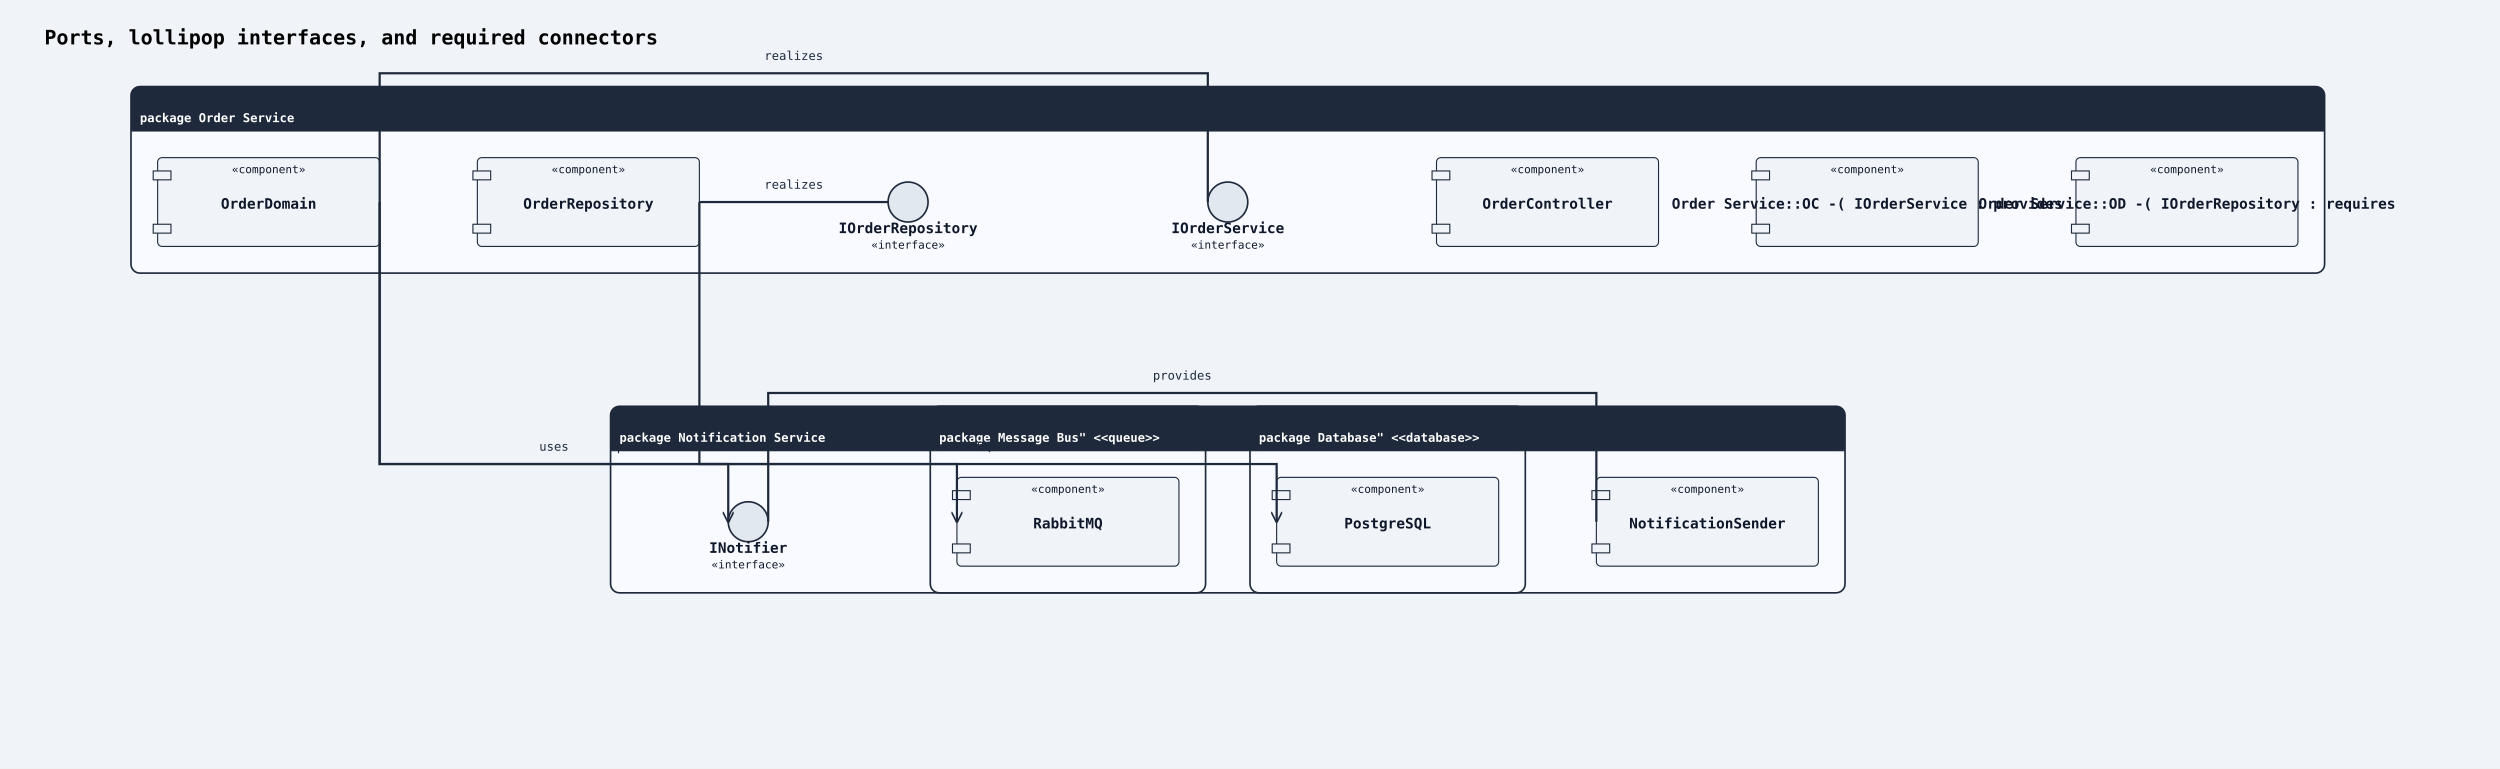
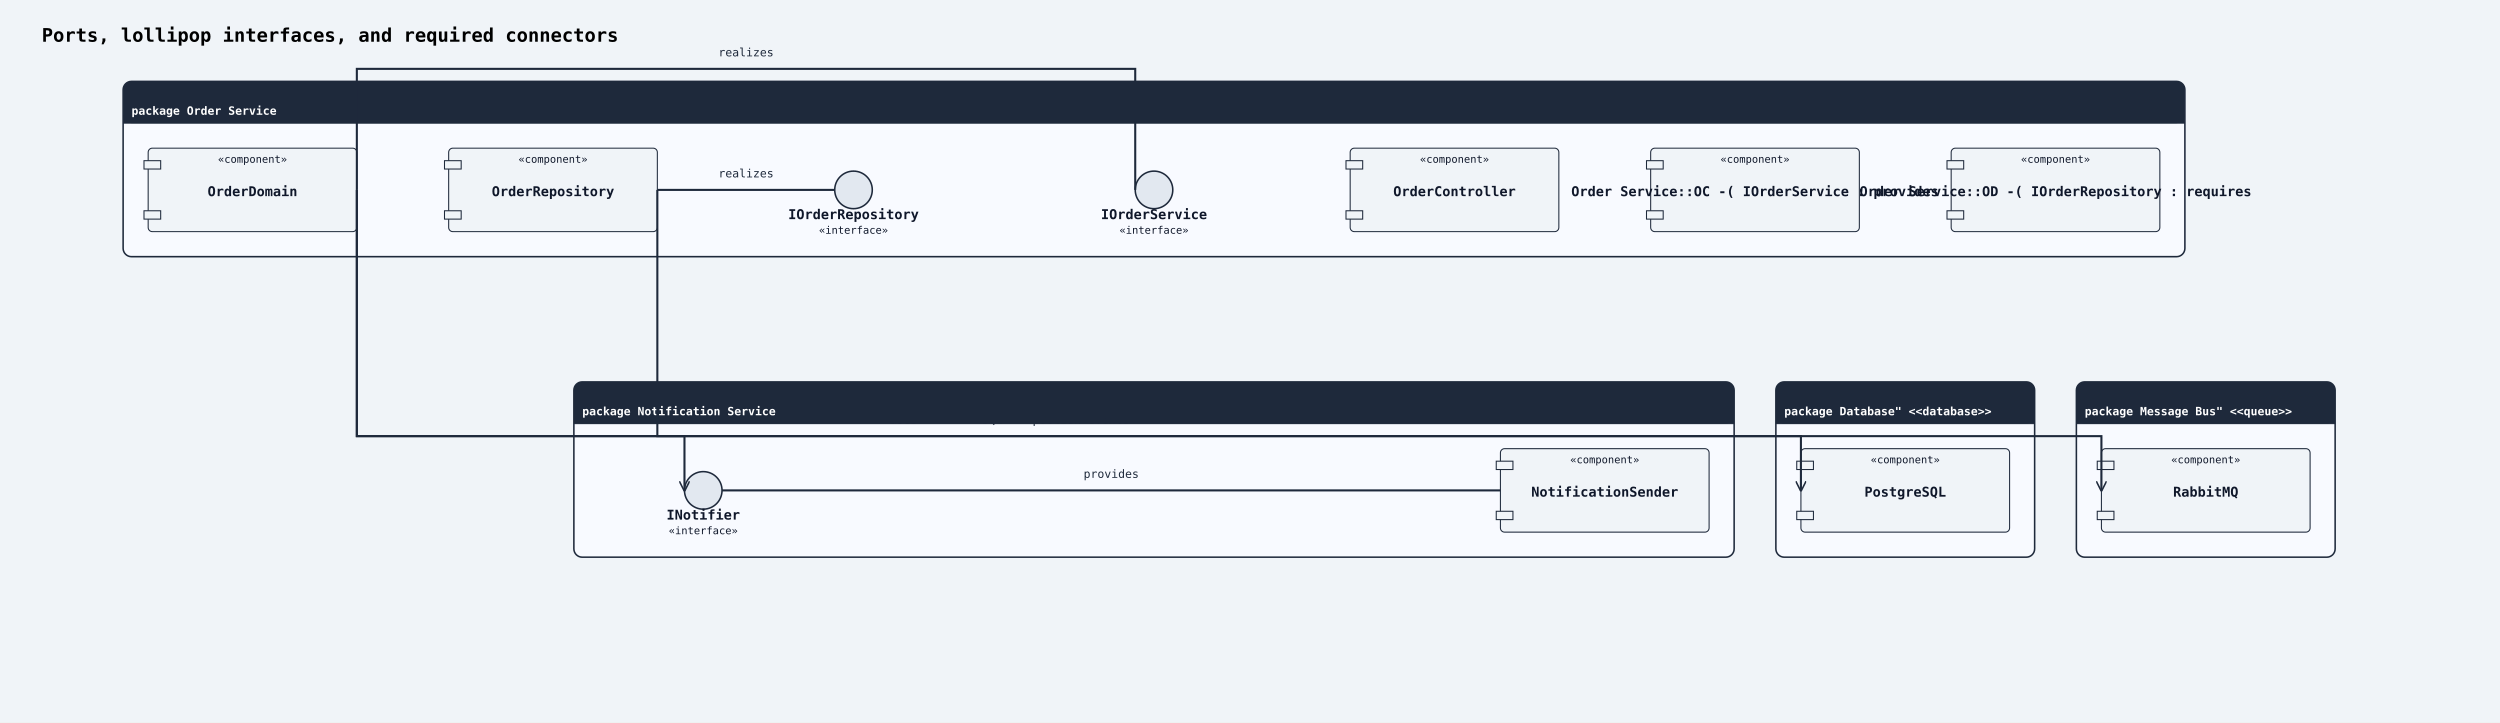
- <svg xmlns="http://www.w3.org/2000/svg" width="2252" height="692" viewBox="0 0 2252 692">
+ <svg xmlns="http://www.w3.org/2000/svg" width="2396" height="692" viewBox="0 0 2396 692">
  <rect width="100%" height="100%" fill="#f0f4f8" />
  <defs>
    <marker id="arrow-open" viewBox="0 0 10 10" refX="9" refY="5" markerWidth="10" markerHeight="10" markerUnits="userSpaceOnUse" orient="auto-start-reverse">
      <path d="M0,0 L10,5 L0,10" fill="none" stroke="#1e293b" stroke-width="1.5" />
    </marker>
    <marker id="arrow-triangle" viewBox="0 0 12 12" refX="11" refY="6" markerWidth="12" markerHeight="12" markerUnits="userSpaceOnUse" orient="auto-start-reverse">
      <polygon points="0,0 12,6 0,12" fill="#ffffff" stroke="#1e293b" stroke-width="1.5" fill-rule="nonzero" />
    </marker>
    <marker id="arrow-diamond-filled" viewBox="0 0 14 10" refX="13" refY="5" markerWidth="14" markerHeight="10" markerUnits="userSpaceOnUse" orient="auto-start-reverse">
      <path d="M0,5 L7,0 L14,5 L7,10 z" fill="#1e293b" stroke="#1e293b" stroke-width="1" />
    </marker>
    <marker id="arrow-diamond-open" viewBox="0 0 14 10" refX="13" refY="5" markerWidth="14" markerHeight="10" markerUnits="userSpaceOnUse" orient="auto-start-reverse">
      <path d="M0,5 L7,0 L14,5 L7,10 z" fill="#ffffff" stroke="#1e293b" stroke-width="1" />
    </marker>
  </defs>
  <text x="40" y="40" font-family="monospace" font-size="18" font-weight="600">Ports, lollipop interfaces, and required connectors</text>
  <rect class="uml-group-frame" data-uml-group="Order Service" x="118" y="78" width="1976" height="168" rx="8" ry="8" fill="#f8faff" stroke="#1e293b" stroke-width="1.5" />
  <rect x="118" y="78" width="1976" height="40" rx="8" ry="8" fill="#1e293b" stroke="none" />
  <rect x="118" y="110" width="1976" height="8" fill="#1e293b" stroke="none" />
  <text x="126" y="110" font-family="monospace" font-size="11" font-weight="600" fill="#ffffff">package Order Service</text>
  <line x1="118" y1="118" x2="2094" y2="118" stroke="#1e293b" stroke-width="1" />
  <rect class="uml-group-frame" data-uml-group="Notification Service" x="550" y="366" width="1112" height="168" rx="8" ry="8" fill="#f8faff" stroke="#1e293b" stroke-width="1.5" />
  <rect x="550" y="366" width="1112" height="40" rx="8" ry="8" fill="#1e293b" stroke="none" />
  <rect x="550" y="398" width="1112" height="8" fill="#1e293b" stroke="none" />
  <text x="558" y="398" font-family="monospace" font-size="11" font-weight="600" fill="#ffffff">package Notification Service</text>
  <line x1="550" y1="406" x2="1662" y2="406" stroke="#1e293b" stroke-width="1" />
-   <rect class="uml-group-frame" data-uml-group="Database&quot; &lt;&lt;database&gt;&gt;" x="1126" y="366" width="248" height="168" rx="8" ry="8" fill="#f8faff" stroke="#1e293b" stroke-width="1.5" />
-   <rect x="1126" y="366" width="248" height="40" rx="8" ry="8" fill="#1e293b" stroke="none" />
-   <rect x="1126" y="398" width="248" height="8" fill="#1e293b" stroke="none" />
-   <text x="1134" y="398" font-family="monospace" font-size="11" font-weight="600" fill="#ffffff">package Database" &lt;&lt;database&gt;&gt;</text>
-   <line x1="1126" y1="406" x2="1374" y2="406" stroke="#1e293b" stroke-width="1" />
-   <rect class="uml-group-frame" data-uml-group="Message Bus&quot; &lt;&lt;queue&gt;&gt;" x="838" y="366" width="248" height="168" rx="8" ry="8" fill="#f8faff" stroke="#1e293b" stroke-width="1.5" />
-   <rect x="838" y="366" width="248" height="40" rx="8" ry="8" fill="#1e293b" stroke="none" />
-   <rect x="838" y="398" width="248" height="8" fill="#1e293b" stroke="none" />
-   <text x="846" y="398" font-family="monospace" font-size="11" font-weight="600" fill="#ffffff">package Message Bus" &lt;&lt;queue&gt;&gt;</text>
-   <line x1="838" y1="406" x2="1086" y2="406" stroke="#1e293b" stroke-width="1" />
+   <rect class="uml-group-frame" data-uml-group="Database&quot; &lt;&lt;database&gt;&gt;" x="1702" y="366" width="248" height="168" rx="8" ry="8" fill="#f8faff" stroke="#1e293b" stroke-width="1.5" />
+   <rect x="1702" y="366" width="248" height="40" rx="8" ry="8" fill="#1e293b" stroke="none" />
+   <rect x="1702" y="398" width="248" height="8" fill="#1e293b" stroke="none" />
+   <text x="1710" y="398" font-family="monospace" font-size="11" font-weight="600" fill="#ffffff">package Database" &lt;&lt;database&gt;&gt;</text>
+   <line x1="1702" y1="406" x2="1950" y2="406" stroke="#1e293b" stroke-width="1" />
+   <rect class="uml-group-frame" data-uml-group="Message Bus&quot; &lt;&lt;queue&gt;&gt;" x="1990" y="366" width="248" height="168" rx="8" ry="8" fill="#f8faff" stroke="#1e293b" stroke-width="1.5" />
+   <rect x="1990" y="366" width="248" height="40" rx="8" ry="8" fill="#1e293b" stroke="none" />
+   <rect x="1990" y="398" width="248" height="8" fill="#1e293b" stroke="none" />
+   <text x="1998" y="398" font-family="monospace" font-size="11" font-weight="600" fill="#ffffff">package Message Bus" &lt;&lt;queue&gt;&gt;</text>
+   <line x1="1990" y1="406" x2="2238" y2="406" stroke="#1e293b" stroke-width="1" />
  <rect class="uml-node uml-component" data-uml-kind="component" x="1294" y="142" width="200" height="80" rx="4" ry="4" fill="#f0f4f8" stroke="#1e293b" stroke-width="1" />
  <rect x="1290" y="154" width="16" height="8" fill="#f0f4f8" stroke="#1e293b" stroke-width="1" />
  <rect x="1290" y="202" width="16" height="8" fill="#f0f4f8" stroke="#1e293b" stroke-width="1" />
  <text x="1394" y="188" text-anchor="middle" font-family="monospace" font-size="13" font-weight="600" fill="#0f172a">OrderController</text>
  <text x="1394" y="156" text-anchor="middle" font-family="monospace" font-size="10" fill="#0f172a">«component»</text>
  <rect class="uml-node uml-component" data-uml-kind="component" x="142" y="142" width="200" height="80" rx="4" ry="4" fill="#f0f4f8" stroke="#1e293b" stroke-width="1" />
  <rect x="138" y="154" width="16" height="8" fill="#f0f4f8" stroke="#1e293b" stroke-width="1" />
  <rect x="138" y="202" width="16" height="8" fill="#f0f4f8" stroke="#1e293b" stroke-width="1" />
  <text x="242" y="188" text-anchor="middle" font-family="monospace" font-size="13" font-weight="600" fill="#0f172a">OrderDomain</text>
  <text x="242" y="156" text-anchor="middle" font-family="monospace" font-size="10" fill="#0f172a">«component»</text>
  <rect class="uml-node uml-component" data-uml-kind="component" x="430" y="142" width="200" height="80" rx="4" ry="4" fill="#f0f4f8" stroke="#1e293b" stroke-width="1" />
  <rect x="426" y="154" width="16" height="8" fill="#f0f4f8" stroke="#1e293b" stroke-width="1" />
  <rect x="426" y="202" width="16" height="8" fill="#f0f4f8" stroke="#1e293b" stroke-width="1" />
  <text x="530" y="188" text-anchor="middle" font-family="monospace" font-size="13" font-weight="600" fill="#0f172a">OrderRepository</text>
  <text x="530" y="156" text-anchor="middle" font-family="monospace" font-size="10" fill="#0f172a">«component»</text>
  <circle class="uml-node uml-interface" data-uml-kind="interface" cx="1106" cy="182" r="18" fill="#e2e8f0" stroke="#1e293b" stroke-width="1.5" />
  <text x="1106" y="210" text-anchor="middle" font-family="monospace" font-size="13" font-weight="600" fill="#0f172a">IOrderService</text>
  <text x="1106" y="224" text-anchor="middle" font-family="monospace" font-size="10" fill="#0f172a">«interface»</text>
  <circle class="uml-node uml-interface" data-uml-kind="interface" cx="818" cy="182" r="18" fill="#e2e8f0" stroke="#1e293b" stroke-width="1.5" />
  <text x="818" y="210" text-anchor="middle" font-family="monospace" font-size="13" font-weight="600" fill="#0f172a">IOrderRepository</text>
  <text x="818" y="224" text-anchor="middle" font-family="monospace" font-size="10" fill="#0f172a">«interface»</text>
  <rect class="uml-node uml-component" data-uml-kind="component" x="1582" y="142" width="200" height="80" rx="4" ry="4" fill="#f0f4f8" stroke="#1e293b" stroke-width="1" />
  <rect x="1578" y="154" width="16" height="8" fill="#f0f4f8" stroke="#1e293b" stroke-width="1" />
  <rect x="1578" y="202" width="16" height="8" fill="#f0f4f8" stroke="#1e293b" stroke-width="1" />
  <text x="1682" y="188" text-anchor="middle" font-family="monospace" font-size="13" font-weight="600" fill="#0f172a">Order Service::OC -( IOrderService : provides</text>
  <text x="1682" y="156" text-anchor="middle" font-family="monospace" font-size="10" fill="#0f172a">«component»</text>
  <rect class="uml-node uml-component" data-uml-kind="component" x="1870" y="142" width="200" height="80" rx="4" ry="4" fill="#f0f4f8" stroke="#1e293b" stroke-width="1" />
  <rect x="1866" y="154" width="16" height="8" fill="#f0f4f8" stroke="#1e293b" stroke-width="1" />
  <rect x="1866" y="202" width="16" height="8" fill="#f0f4f8" stroke="#1e293b" stroke-width="1" />
  <text x="1970" y="188" text-anchor="middle" font-family="monospace" font-size="13" font-weight="600" fill="#0f172a">Order Service::OD -( IOrderRepository : requires</text>
  <text x="1970" y="156" text-anchor="middle" font-family="monospace" font-size="10" fill="#0f172a">«component»</text>
  <rect class="uml-node uml-component" data-uml-kind="component" x="1438" y="430" width="200" height="80" rx="4" ry="4" fill="#f0f4f8" stroke="#1e293b" stroke-width="1" />
  <rect x="1434" y="442" width="16" height="8" fill="#f0f4f8" stroke="#1e293b" stroke-width="1" />
  <rect x="1434" y="490" width="16" height="8" fill="#f0f4f8" stroke="#1e293b" stroke-width="1" />
  <text x="1538" y="476" text-anchor="middle" font-family="monospace" font-size="13" font-weight="600" fill="#0f172a">NotificationSender</text>
  <text x="1538" y="444" text-anchor="middle" font-family="monospace" font-size="10" fill="#0f172a">«component»</text>
  <circle class="uml-node uml-interface" data-uml-kind="interface" cx="674" cy="470" r="18" fill="#e2e8f0" stroke="#1e293b" stroke-width="1.5" />
  <text x="674" y="498" text-anchor="middle" font-family="monospace" font-size="13" font-weight="600" fill="#0f172a">INotifier</text>
  <text x="674" y="512" text-anchor="middle" font-family="monospace" font-size="10" fill="#0f172a">«interface»</text>
-   <rect class="uml-node uml-component" data-uml-kind="component" x="1150" y="430" width="200" height="80" rx="4" ry="4" fill="#f0f4f8" stroke="#1e293b" stroke-width="1" />
-   <rect x="1146" y="442" width="16" height="8" fill="#f0f4f8" stroke="#1e293b" stroke-width="1" />
-   <rect x="1146" y="490" width="16" height="8" fill="#f0f4f8" stroke="#1e293b" stroke-width="1" />
-   <text x="1250" y="476" text-anchor="middle" font-family="monospace" font-size="13" font-weight="600" fill="#0f172a">PostgreSQL</text>
-   <text x="1250" y="444" text-anchor="middle" font-family="monospace" font-size="10" fill="#0f172a">«component»</text>
-   <rect class="uml-node uml-component" data-uml-kind="component" x="862" y="430" width="200" height="80" rx="4" ry="4" fill="#f0f4f8" stroke="#1e293b" stroke-width="1" />
-   <rect x="858" y="442" width="16" height="8" fill="#f0f4f8" stroke="#1e293b" stroke-width="1" />
-   <rect x="858" y="490" width="16" height="8" fill="#f0f4f8" stroke="#1e293b" stroke-width="1" />
-   <text x="962" y="476" text-anchor="middle" font-family="monospace" font-size="13" font-weight="600" fill="#0f172a">RabbitMQ</text>
-   <text x="962" y="444" text-anchor="middle" font-family="monospace" font-size="10" fill="#0f172a">«component»</text>
+   <rect class="uml-node uml-component" data-uml-kind="component" x="1726" y="430" width="200" height="80" rx="4" ry="4" fill="#f0f4f8" stroke="#1e293b" stroke-width="1" />
+   <rect x="1722" y="442" width="16" height="8" fill="#f0f4f8" stroke="#1e293b" stroke-width="1" />
+   <rect x="1722" y="490" width="16" height="8" fill="#f0f4f8" stroke="#1e293b" stroke-width="1" />
+   <text x="1826" y="476" text-anchor="middle" font-family="monospace" font-size="13" font-weight="600" fill="#0f172a">PostgreSQL</text>
+   <text x="1826" y="444" text-anchor="middle" font-family="monospace" font-size="10" fill="#0f172a">«component»</text>
+   <rect class="uml-node uml-component" data-uml-kind="component" x="2014" y="430" width="200" height="80" rx="4" ry="4" fill="#f0f4f8" stroke="#1e293b" stroke-width="1" />
+   <rect x="2010" y="442" width="16" height="8" fill="#f0f4f8" stroke="#1e293b" stroke-width="1" />
+   <rect x="2010" y="490" width="16" height="8" fill="#f0f4f8" stroke="#1e293b" stroke-width="1" />
+   <text x="2114" y="476" text-anchor="middle" font-family="monospace" font-size="13" font-weight="600" fill="#0f172a">RabbitMQ</text>
+   <text x="2114" y="444" text-anchor="middle" font-family="monospace" font-size="10" fill="#0f172a">«component»</text>
  <polyline class="uml-relation" data-uml-from="Order Service::OD" data-uml-to="Order Service::IOrderService" data-uml-arrow="--" points="342,182 342,66 1088,66 1088,182" fill="none" stroke="#1e293b" stroke-width="2" />
  <line class="uml-relation" data-uml-from="Order Service::OR" data-uml-to="Order Service::IOrderRepository" data-uml-arrow="--" x1="630" y1="182" x2="800" y2="182" stroke="#1e293b" stroke-width="2" />
-   <polyline class="uml-relation" data-uml-from="Notification Service::NS" data-uml-to="Notification Service::INotifier" data-uml-arrow="--" points="1438,470 1438,354 692,354 692,470" fill="none" stroke="#1e293b" stroke-width="2" />
+   <line class="uml-relation" data-uml-from="Notification Service::NS" data-uml-to="Notification Service::INotifier" data-uml-arrow="--" x1="1438" y1="470" x2="692" y2="470" stroke="#1e293b" stroke-width="2" />
  <polyline class="uml-relation" data-uml-from="OD" data-uml-to="INotifier" data-uml-arrow="--&gt;" points="342,182 342,418 656,418 656,470" fill="none" stroke="#1e293b" stroke-width="2" marker-end="url(#arrow-open)" />
-   <polyline class="uml-relation" data-uml-from="OR" data-uml-to="PG" data-uml-arrow="--&gt;" points="630,182 630,418 1150,418 1150,470" fill="none" stroke="#1e293b" stroke-width="2" marker-end="url(#arrow-open)" />
-   <polyline class="uml-relation" data-uml-from="OD" data-uml-to="MQ" data-uml-arrow="--&gt;" points="342,182 342,418 862,418 862,470" fill="none" stroke="#1e293b" stroke-width="2" marker-end="url(#arrow-open)" />
+   <polyline class="uml-relation" data-uml-from="OR" data-uml-to="PG" data-uml-arrow="--&gt;" points="630,182 630,418 1726,418 1726,470" fill="none" stroke="#1e293b" stroke-width="2" marker-end="url(#arrow-open)" />
+   <polyline class="uml-relation" data-uml-from="OD" data-uml-to="MQ" data-uml-arrow="--&gt;" points="342,182 342,418 2014,418 2014,470" fill="none" stroke="#1e293b" stroke-width="2" marker-end="url(#arrow-open)" />
  <text x="715" y="54" text-anchor="middle" font-family="monospace" font-size="11" fill="#1e293b">realizes</text>
  <text x="715" y="170" text-anchor="middle" font-family="monospace" font-size="11" fill="#1e293b">realizes</text>
-   <text x="1065" y="342" text-anchor="middle" font-family="monospace" font-size="11" fill="#1e293b">provides</text>
-   <text x="499" y="406" text-anchor="middle" font-family="monospace" font-size="11" fill="#1e293b">uses</text>
-   <text x="890" y="406" text-anchor="middle" font-family="monospace" font-size="11" fill="#1e293b">SQL</text>
-   <text x="602" y="406" text-anchor="middle" font-family="monospace" font-size="11" fill="#1e293b">publish events</text>
+   <text x="1065" y="458" text-anchor="middle" font-family="monospace" font-size="11" fill="#1e293b">provides</text>
+   <text x="866" y="406" text-anchor="middle" font-family="monospace" font-size="11" fill="#1e293b">uses</text>
+   <text x="951" y="406" text-anchor="middle" font-family="monospace" font-size="11" fill="#1e293b">SQL</text>
+   <text x="1036" y="406" text-anchor="middle" font-family="monospace" font-size="11" fill="#1e293b">publish events</text>
</svg>
